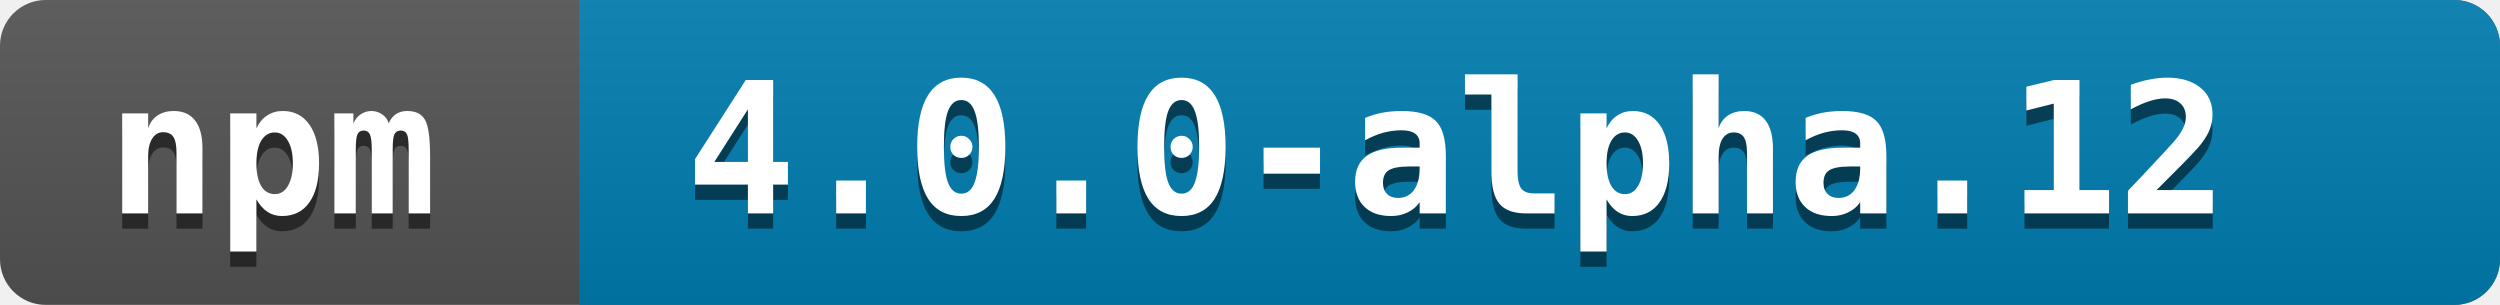
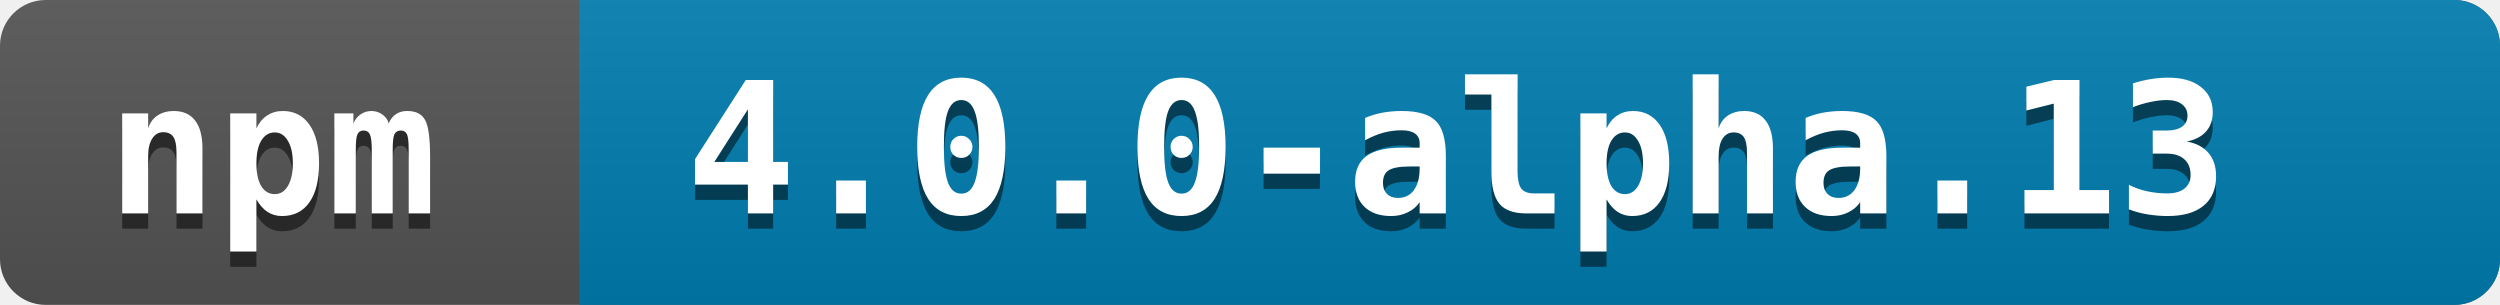
<svg xmlns="http://www.w3.org/2000/svg" width="164" height="20">
  <linearGradient id="a" x2="0" y2="100%">
    <stop offset="0" stop-color="#bbb" stop-opacity=".1" />
    <stop offset="1" stop-opacity=".1" />
  </linearGradient>
  <rect rx="3" width="164" height="20" fill="#545454" />
  <rect rx="3" x="38" width="126" height="20" fill="#007EB1" />
  <path fill="#007EB1" d="M38 0h4v20h-4z" />
  <rect rx="3" width="164" height="20" fill="url(#a)" />
  <g fill="white" font-family="monospace" font-size="12" font-weight="bold">
    <text x="7" y="15" fill="#010101" fill-opacity=".5">npm</text>
    <text x="7" y="14">npm</text>
  </g>
  <g fill="white" font-family="monospace" font-size="12" font-weight="bold">
-     <text x="45" y="15" fill="#010101" fill-opacity=".5">4.0.0-alpha.12</text>
-     <text x="45" y="14">4.0.0-alpha.12</text>
+     <text x="45" y="15" fill="#010101" fill-opacity=".5">4.0.0-alpha.13</text>
+     <text x="45" y="14">4.0.0-alpha.13</text>
  </g>
</svg>
